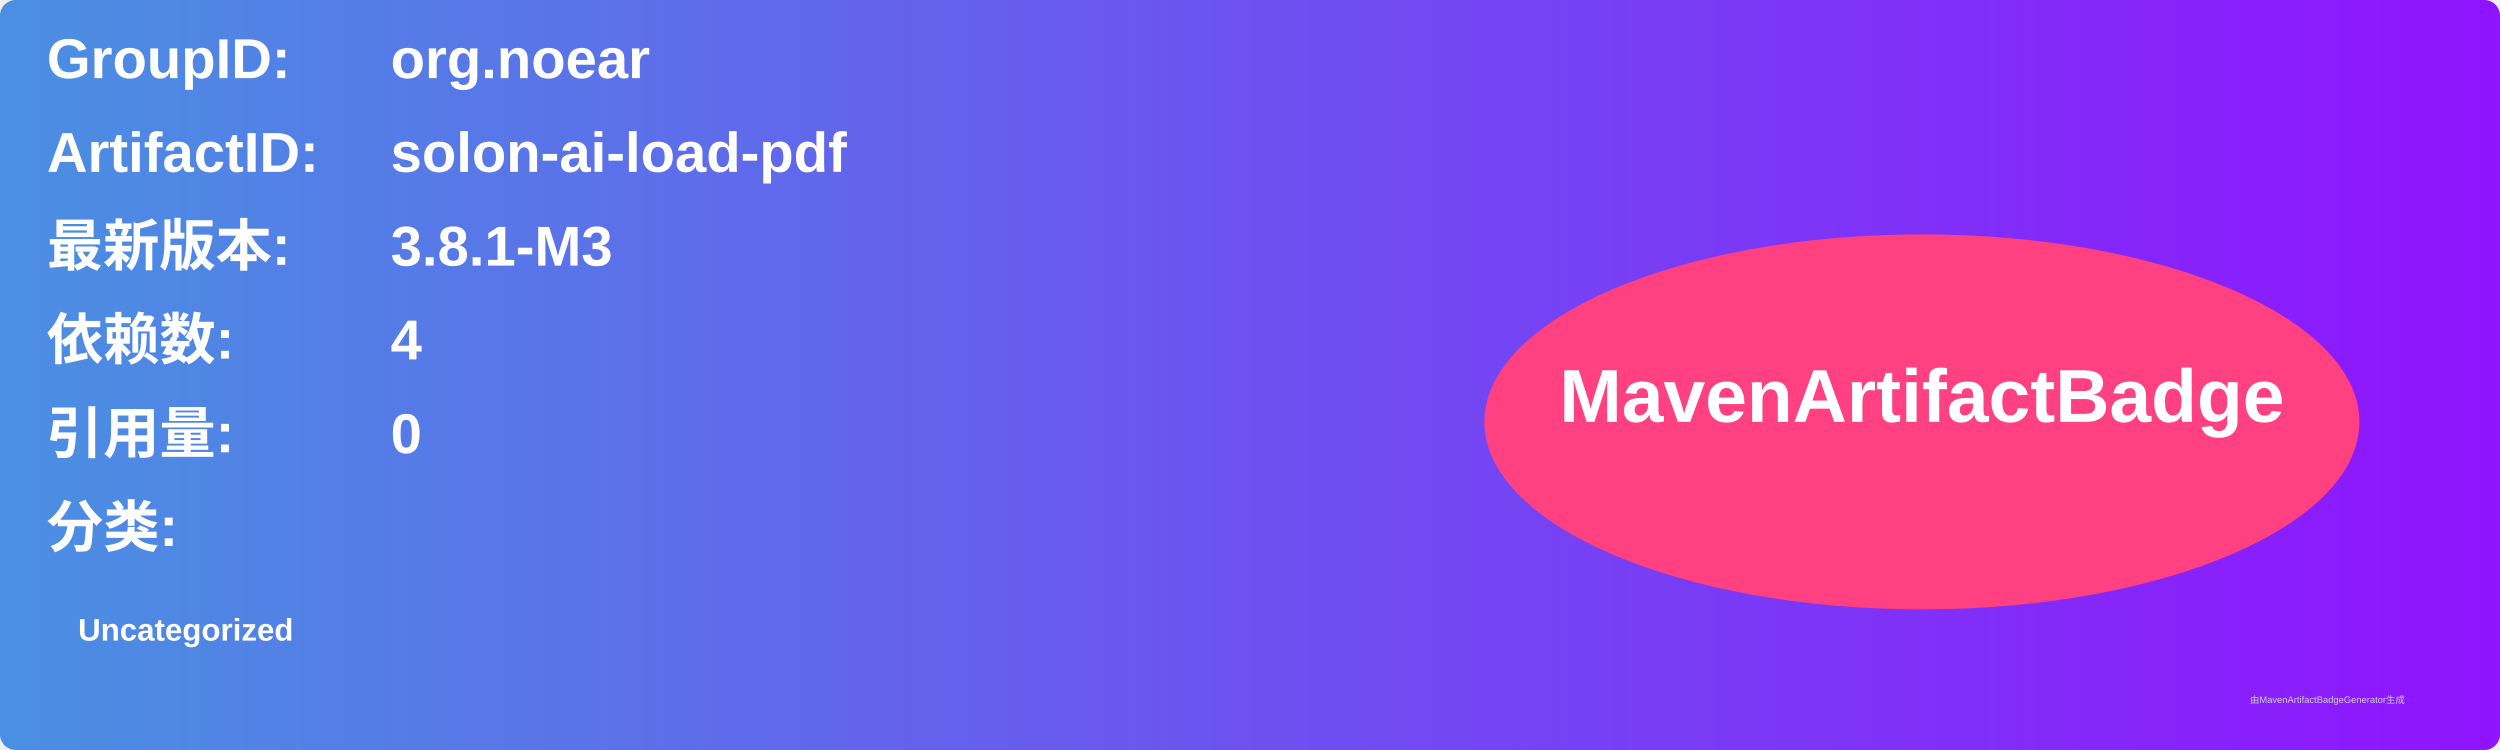
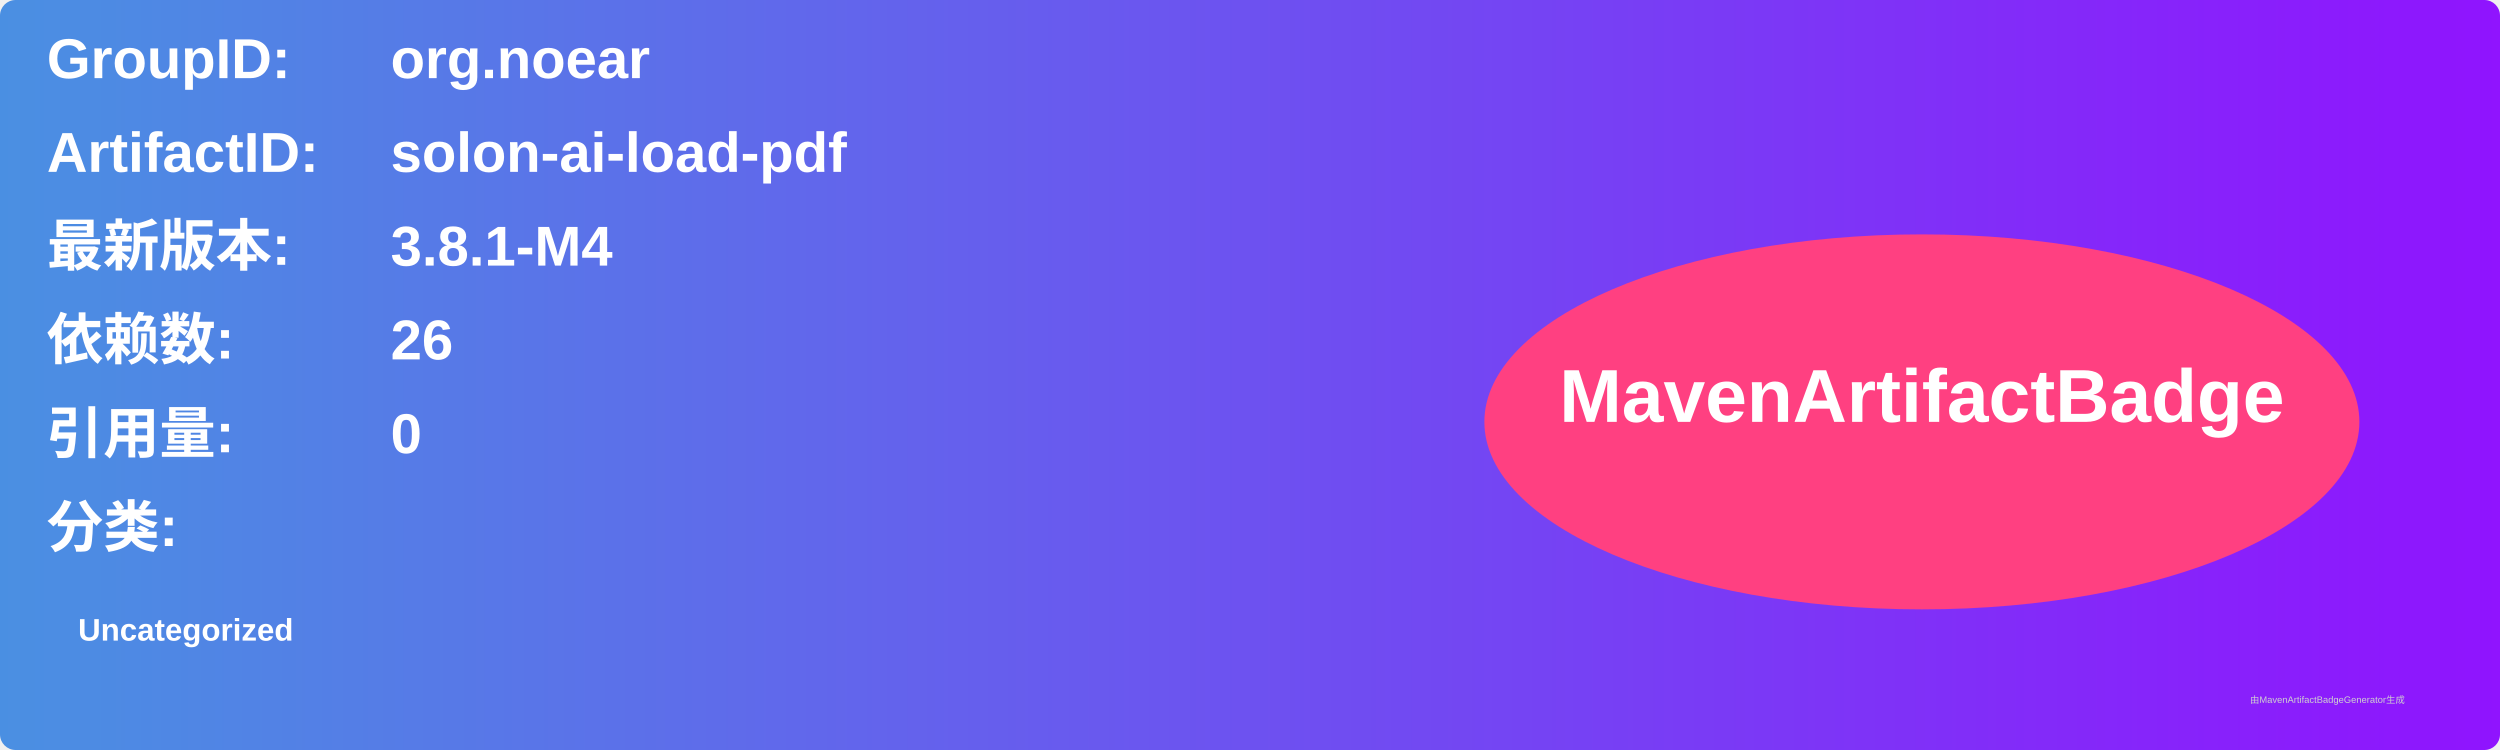
<svg xmlns="http://www.w3.org/2000/svg" width="800" height="240" viewBox="0 0 800 240">
  <linearGradient id="grad" x1="0%" y1="0%" x2="100%" y2="0%">
    <stop offset="0%" stop-color="#4a90e2" />
    <stop offset="100%" stop-color="#9013fe" />
  </linearGradient>
  <rect width="100%" height="100%" rx="5" ry="5" fill="url(#grad)" />
  <g transform="translate(15, 15)">
    <text x="0" y="10" font-family="Arial" font-size="18" fill="white" font-weight="bold" width="260">GroupID:</text>
    <text x="110" y="10" font-family="Arial" font-size="18" fill="white" font-weight="bold" width="460">org.noear</text>
    <text x="0" y="40" font-family="Arial" font-size="18" fill="white" font-weight="bold" width="260">ArtifactID:</text>
    <text x="110" y="40" font-family="Arial" font-size="18" fill="white" font-weight="bold" width="460">solon-ai-load-pdf</text>
    <text x="0" y="70" font-family="Arial" font-size="18" fill="white" font-weight="bold">最新版本:</text>
    <text x="110" y="70" font-family="Arial" font-size="18" fill="white" font-weight="bold">
-       <tspan font-weight="bold">3.8.1-M3</tspan>
+       <tspan font-weight="bold">3.8.1-M4</tspan>
    </text>
    <text x="0" y="100" font-family="Arial" font-size="18" fill="white" font-weight="bold">依赖数: </text>
    <text x="110" y="100" font-family="Arial" font-size="18" fill="white">
-       <tspan font-weight="bold">4</tspan>
+       <tspan font-weight="bold">26</tspan>
    </text>
    <text x="0" y="130" font-family="Arial" font-size="18" fill="white" font-weight="bold">引用量: </text>
    <text x="110" y="130" font-family="Arial" font-size="18" fill="white">
      <tspan font-weight="bold">0</tspan>
    </text>
    <text x="0" y="160" font-family="Arial" font-size="18" fill="white" font-weight="bold">分类:</text>
    <text x="10" y="190" font-family="Arial" font-size="10" fill="white">
      <tspan font-weight="bold">Uncategorized</tspan>
    </text>
    <ellipse cx="600" cy="120" rx="140" ry="60" fill="#ff4081" />
    <text x="600" y="120" text-anchor="middle" font-family="Arial" font-size="24" fill="white" font-weight="bold">MavenArtifactBadge</text>
  </g>
  <text x="720" y="225" font-family="Arial" font-size="3" fill="#d0d0d0">由MavenArtifactBadgeGenerator生成</text>
</svg>
